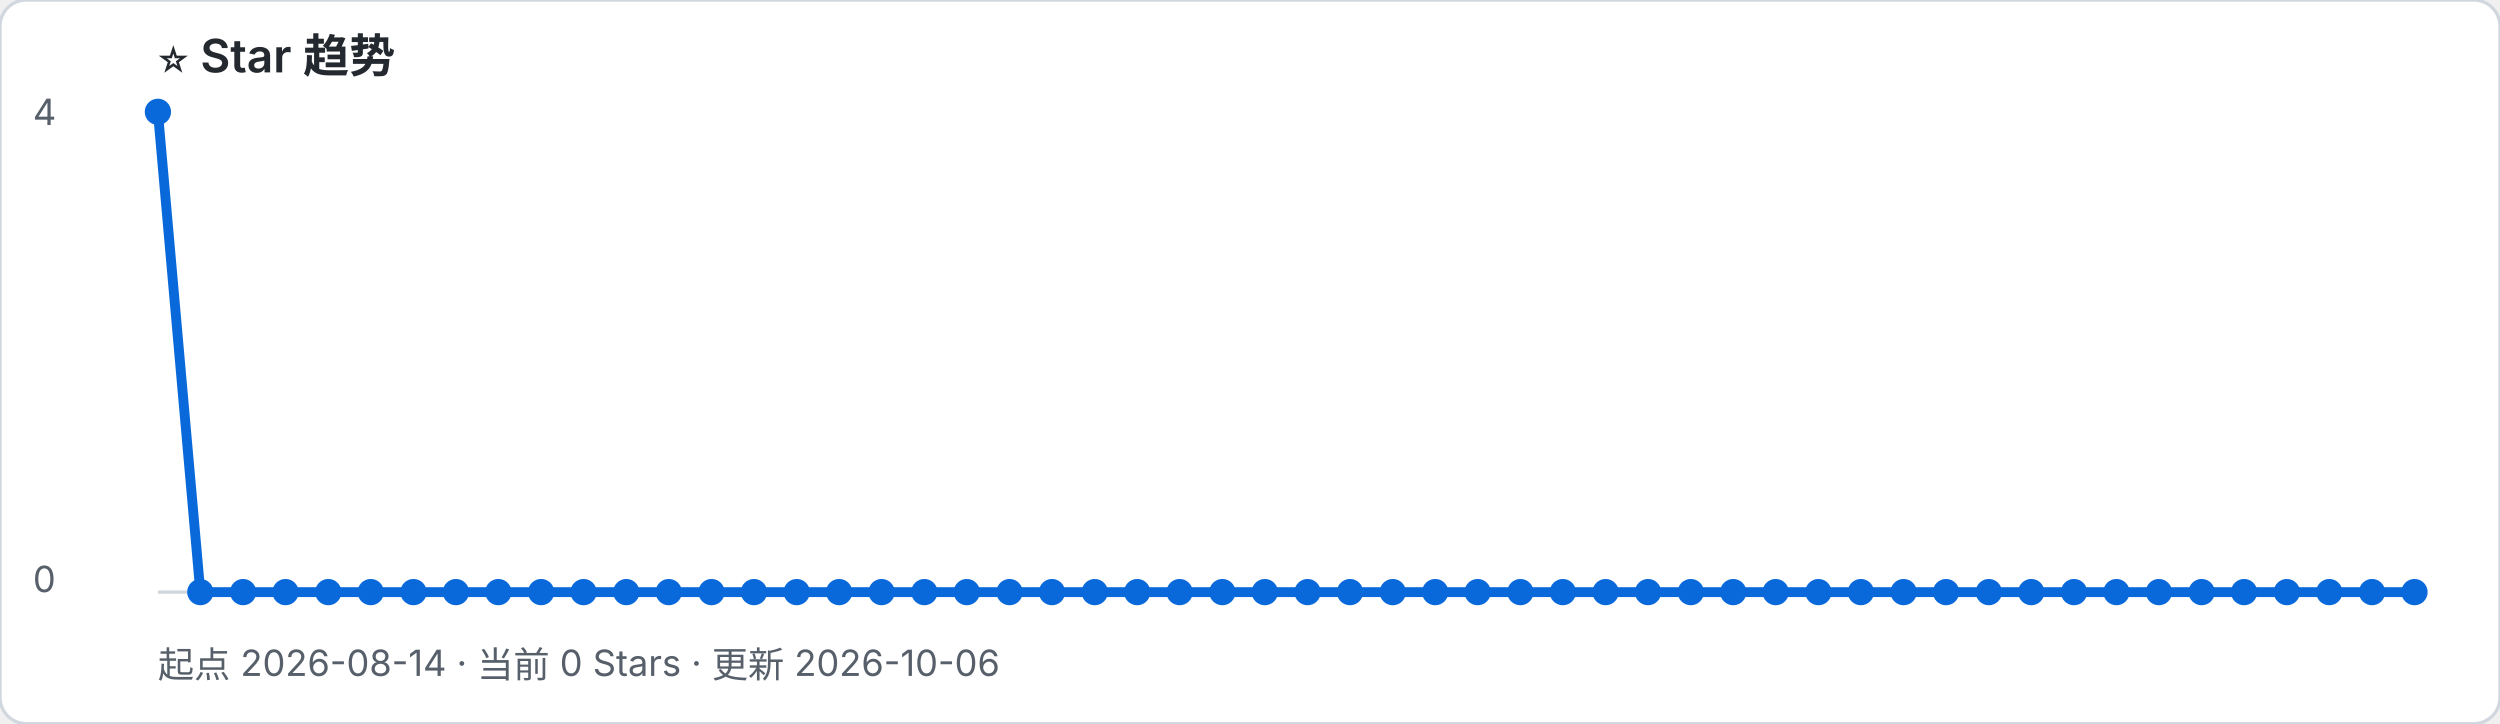
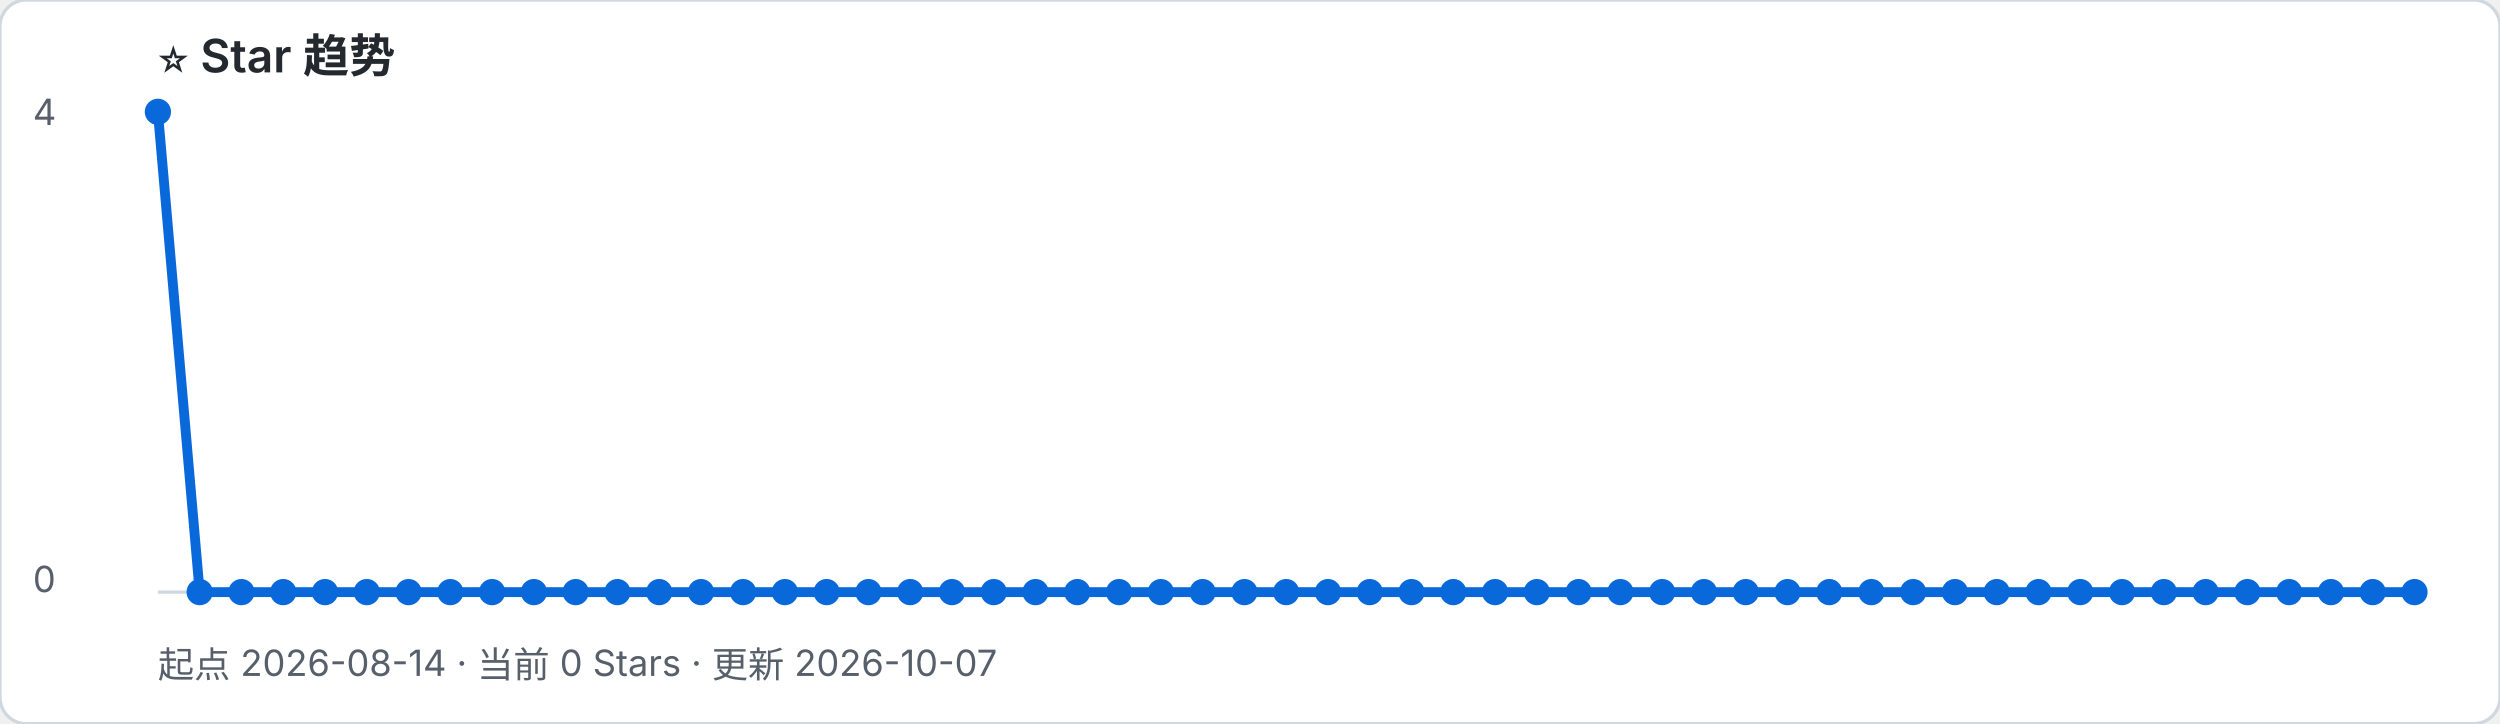
- <svg xmlns="http://www.w3.org/2000/svg" width="760" height="220" viewBox="0 0 760 220" role="img" aria-label="起点 2026-08-14 · 当前 0 Stars · 更新 2026-10-06">
+ <svg xmlns="http://www.w3.org/2000/svg" width="760" height="220" viewBox="0 0 760 220" role="img" aria-label="起点 2026-08-14 · 当前 0 Stars · 更新 2026-10-07">
  <rect width="100%" height="100%" rx="8" fill="#ffffff" stroke="#d0d7de" />
  <text x="48" y="22" font-family="-apple-system, BlinkMacSystemFont, Segoe UI, sans-serif" font-size="14" font-weight="600" fill="#24292f">⭐ Star 趋势</text>
-   <text x="48" y="206" font-family="-apple-system, BlinkMacSystemFont, Segoe UI, sans-serif" font-size="11" fill="#57606a">起点 2026-08-14 · 当前 0 Stars · 更新 2026-10-06</text>
+   <text x="48" y="206" font-family="-apple-system, BlinkMacSystemFont, Segoe UI, sans-serif" font-size="11" fill="#57606a">起点 2026-08-14 · 当前 0 Stars · 更新 2026-10-07</text>
  <line x1="48" y1="180" x2="734" y2="180" stroke="#d0d7de" />
  <text x="10" y="38" font-family="-apple-system, BlinkMacSystemFont, Segoe UI, sans-serif" font-size="11" fill="#57606a">4</text>
  <text x="10" y="180" font-family="-apple-system, BlinkMacSystemFont, Segoe UI, sans-serif" font-size="11" fill="#57606a">0</text>
-   <polyline points="48.0,34.0 60.9,180.0 73.9,180.0 86.8,180.0 99.8,180.0 112.7,180.0 125.7,180.0 138.6,180.0 151.5,180.0 164.5,180.0 177.4,180.0 190.4,180.0 203.3,180.0 216.3,180.0 229.2,180.0 242.2,180.0 255.1,180.0 268.0,180.0 281.0,180.0 293.9,180.0 306.9,180.0 319.8,180.0 332.8,180.0 345.7,180.0 358.6,180.0 371.6,180.0 384.5,180.0 397.5,180.0 410.4,180.0 423.4,180.0 436.3,180.0 449.2,180.0 462.2,180.0 475.1,180.0 488.1,180.0 501.0,180.0 514.0,180.0 526.9,180.0 539.8,180.0 552.8,180.0 565.7,180.0 578.7,180.0 591.6,180.0 604.6,180.0 617.5,180.0 630.5,180.0 643.4,180.0 656.3,180.0 669.3,180.0 682.2,180.0 695.2,180.0 708.1,180.0 721.1,180.0 734.0,180.0" fill="none" stroke="#0969da" stroke-width="3" stroke-linejoin="round" stroke-linecap="round" />
+   <polyline points="48.0,34.0 60.7,180.0 73.4,180.0 86.1,180.0 98.8,180.0 111.5,180.0 124.2,180.0 136.9,180.0 149.6,180.0 162.3,180.0 175.0,180.0 187.7,180.0 200.4,180.0 213.1,180.0 225.9,180.0 238.6,180.0 251.3,180.0 264.0,180.0 276.7,180.0 289.4,180.0 302.1,180.0 314.8,180.0 327.5,180.0 340.2,180.0 352.9,180.0 365.6,180.0 378.3,180.0 391.0,180.0 403.7,180.0 416.4,180.0 429.1,180.0 441.8,180.0 454.5,180.0 467.2,180.0 479.9,180.0 492.6,180.0 505.3,180.0 518.0,180.0 530.7,180.0 543.4,180.0 556.1,180.0 568.9,180.0 581.6,180.0 594.3,180.0 607.0,180.0 619.7,180.0 632.4,180.0 645.1,180.0 657.8,180.0 670.5,180.0 683.2,180.0 695.9,180.0 708.6,180.0 721.3,180.0 734.0,180.0" fill="none" stroke="#0969da" stroke-width="3" stroke-linejoin="round" stroke-linecap="round" />
  <circle cx="48.0" cy="34.0" r="4" fill="#0969da" />
-   <circle cx="60.9" cy="180.0" r="4" fill="#0969da" />
-   <circle cx="73.9" cy="180.0" r="4" fill="#0969da" />
-   <circle cx="86.8" cy="180.0" r="4" fill="#0969da" />
-   <circle cx="99.8" cy="180.0" r="4" fill="#0969da" />
-   <circle cx="112.7" cy="180.0" r="4" fill="#0969da" />
-   <circle cx="125.7" cy="180.0" r="4" fill="#0969da" />
-   <circle cx="138.6" cy="180.0" r="4" fill="#0969da" />
-   <circle cx="151.5" cy="180.0" r="4" fill="#0969da" />
-   <circle cx="164.5" cy="180.0" r="4" fill="#0969da" />
-   <circle cx="177.4" cy="180.0" r="4" fill="#0969da" />
-   <circle cx="190.4" cy="180.0" r="4" fill="#0969da" />
-   <circle cx="203.3" cy="180.0" r="4" fill="#0969da" />
-   <circle cx="216.3" cy="180.0" r="4" fill="#0969da" />
-   <circle cx="229.2" cy="180.0" r="4" fill="#0969da" />
-   <circle cx="242.2" cy="180.0" r="4" fill="#0969da" />
-   <circle cx="255.1" cy="180.0" r="4" fill="#0969da" />
-   <circle cx="268.0" cy="180.0" r="4" fill="#0969da" />
-   <circle cx="281.0" cy="180.0" r="4" fill="#0969da" />
-   <circle cx="293.9" cy="180.0" r="4" fill="#0969da" />
-   <circle cx="306.9" cy="180.0" r="4" fill="#0969da" />
-   <circle cx="319.8" cy="180.0" r="4" fill="#0969da" />
-   <circle cx="332.8" cy="180.0" r="4" fill="#0969da" />
-   <circle cx="345.7" cy="180.0" r="4" fill="#0969da" />
-   <circle cx="358.6" cy="180.0" r="4" fill="#0969da" />
-   <circle cx="371.6" cy="180.0" r="4" fill="#0969da" />
-   <circle cx="384.5" cy="180.0" r="4" fill="#0969da" />
-   <circle cx="397.5" cy="180.0" r="4" fill="#0969da" />
-   <circle cx="410.4" cy="180.0" r="4" fill="#0969da" />
-   <circle cx="423.4" cy="180.0" r="4" fill="#0969da" />
-   <circle cx="436.3" cy="180.0" r="4" fill="#0969da" />
-   <circle cx="449.2" cy="180.0" r="4" fill="#0969da" />
-   <circle cx="462.2" cy="180.0" r="4" fill="#0969da" />
-   <circle cx="475.1" cy="180.0" r="4" fill="#0969da" />
-   <circle cx="488.1" cy="180.0" r="4" fill="#0969da" />
-   <circle cx="501.0" cy="180.0" r="4" fill="#0969da" />
-   <circle cx="514.0" cy="180.0" r="4" fill="#0969da" />
-   <circle cx="526.9" cy="180.0" r="4" fill="#0969da" />
-   <circle cx="539.8" cy="180.0" r="4" fill="#0969da" />
-   <circle cx="552.8" cy="180.0" r="4" fill="#0969da" />
-   <circle cx="565.7" cy="180.0" r="4" fill="#0969da" />
-   <circle cx="578.7" cy="180.0" r="4" fill="#0969da" />
-   <circle cx="591.6" cy="180.0" r="4" fill="#0969da" />
-   <circle cx="604.6" cy="180.0" r="4" fill="#0969da" />
-   <circle cx="617.5" cy="180.0" r="4" fill="#0969da" />
-   <circle cx="630.5" cy="180.0" r="4" fill="#0969da" />
-   <circle cx="643.4" cy="180.0" r="4" fill="#0969da" />
-   <circle cx="656.3" cy="180.0" r="4" fill="#0969da" />
-   <circle cx="669.3" cy="180.0" r="4" fill="#0969da" />
-   <circle cx="682.2" cy="180.0" r="4" fill="#0969da" />
-   <circle cx="695.2" cy="180.0" r="4" fill="#0969da" />
-   <circle cx="708.1" cy="180.0" r="4" fill="#0969da" />
-   <circle cx="721.1" cy="180.0" r="4" fill="#0969da" />
+   <circle cx="60.7" cy="180.0" r="4" fill="#0969da" />
+   <circle cx="73.4" cy="180.0" r="4" fill="#0969da" />
+   <circle cx="86.1" cy="180.0" r="4" fill="#0969da" />
+   <circle cx="98.8" cy="180.0" r="4" fill="#0969da" />
+   <circle cx="111.5" cy="180.0" r="4" fill="#0969da" />
+   <circle cx="124.2" cy="180.0" r="4" fill="#0969da" />
+   <circle cx="136.9" cy="180.0" r="4" fill="#0969da" />
+   <circle cx="149.6" cy="180.0" r="4" fill="#0969da" />
+   <circle cx="162.3" cy="180.0" r="4" fill="#0969da" />
+   <circle cx="175.0" cy="180.0" r="4" fill="#0969da" />
+   <circle cx="187.7" cy="180.0" r="4" fill="#0969da" />
+   <circle cx="200.4" cy="180.0" r="4" fill="#0969da" />
+   <circle cx="213.1" cy="180.0" r="4" fill="#0969da" />
+   <circle cx="225.9" cy="180.0" r="4" fill="#0969da" />
+   <circle cx="238.6" cy="180.0" r="4" fill="#0969da" />
+   <circle cx="251.3" cy="180.0" r="4" fill="#0969da" />
+   <circle cx="264.0" cy="180.0" r="4" fill="#0969da" />
+   <circle cx="276.7" cy="180.0" r="4" fill="#0969da" />
+   <circle cx="289.4" cy="180.0" r="4" fill="#0969da" />
+   <circle cx="302.1" cy="180.0" r="4" fill="#0969da" />
+   <circle cx="314.8" cy="180.0" r="4" fill="#0969da" />
+   <circle cx="327.5" cy="180.0" r="4" fill="#0969da" />
+   <circle cx="340.2" cy="180.0" r="4" fill="#0969da" />
+   <circle cx="352.9" cy="180.0" r="4" fill="#0969da" />
+   <circle cx="365.6" cy="180.0" r="4" fill="#0969da" />
+   <circle cx="378.3" cy="180.0" r="4" fill="#0969da" />
+   <circle cx="391.0" cy="180.0" r="4" fill="#0969da" />
+   <circle cx="403.7" cy="180.0" r="4" fill="#0969da" />
+   <circle cx="416.4" cy="180.0" r="4" fill="#0969da" />
+   <circle cx="429.1" cy="180.0" r="4" fill="#0969da" />
+   <circle cx="441.8" cy="180.0" r="4" fill="#0969da" />
+   <circle cx="454.5" cy="180.0" r="4" fill="#0969da" />
+   <circle cx="467.2" cy="180.0" r="4" fill="#0969da" />
+   <circle cx="479.9" cy="180.0" r="4" fill="#0969da" />
+   <circle cx="492.6" cy="180.0" r="4" fill="#0969da" />
+   <circle cx="505.3" cy="180.0" r="4" fill="#0969da" />
+   <circle cx="518.0" cy="180.0" r="4" fill="#0969da" />
+   <circle cx="530.7" cy="180.0" r="4" fill="#0969da" />
+   <circle cx="543.4" cy="180.0" r="4" fill="#0969da" />
+   <circle cx="556.1" cy="180.0" r="4" fill="#0969da" />
+   <circle cx="568.9" cy="180.0" r="4" fill="#0969da" />
+   <circle cx="581.6" cy="180.0" r="4" fill="#0969da" />
+   <circle cx="594.3" cy="180.0" r="4" fill="#0969da" />
+   <circle cx="607.0" cy="180.0" r="4" fill="#0969da" />
+   <circle cx="619.7" cy="180.0" r="4" fill="#0969da" />
+   <circle cx="632.4" cy="180.0" r="4" fill="#0969da" />
+   <circle cx="645.1" cy="180.0" r="4" fill="#0969da" />
+   <circle cx="657.8" cy="180.0" r="4" fill="#0969da" />
+   <circle cx="670.5" cy="180.0" r="4" fill="#0969da" />
+   <circle cx="683.2" cy="180.0" r="4" fill="#0969da" />
+   <circle cx="695.9" cy="180.0" r="4" fill="#0969da" />
+   <circle cx="708.6" cy="180.0" r="4" fill="#0969da" />
+   <circle cx="721.3" cy="180.0" r="4" fill="#0969da" />
  <circle cx="734.0" cy="180.0" r="4" fill="#0969da" />
</svg>
